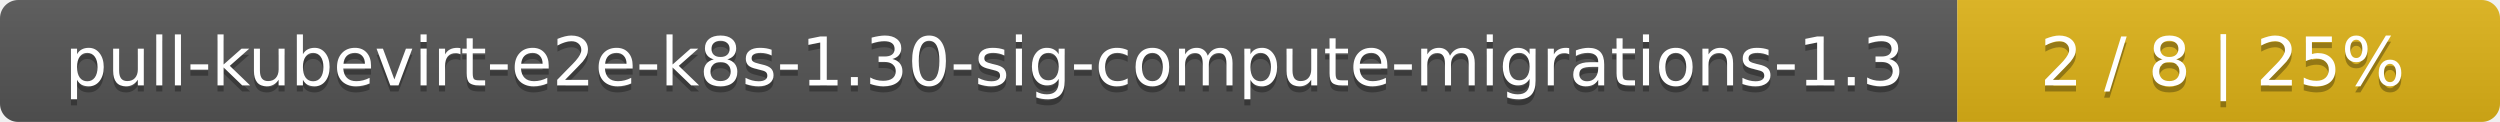
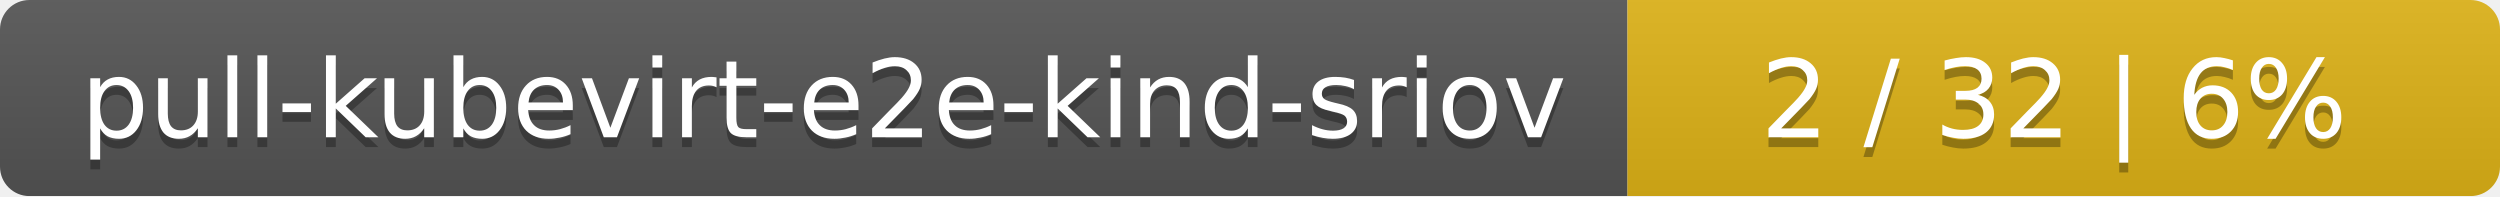
- <svg xmlns="http://www.w3.org/2000/svg" width="410" height="20">
+ <svg xmlns="http://www.w3.org/2000/svg" width="255" height="20">
  <linearGradient id="smooth" x2="0" y2="100%">
    <stop offset="0" stop-color="#bbb" stop-opacity=".1" />
    <stop offset="1" stop-opacity=".1" />
  </linearGradient>
  <mask id="round">
-     <rect width="410" height="20" rx="3" fill="#fff" />
+     <rect width="255" height="20" rx="3" fill="#fff" />
  </mask>
  <g mask="url(#round)">
-     <rect width="321" height="20" fill="#555" />
-     <rect x="321" width="89" height="20" fill="#dfb317" />
-     <rect width="410" height="20" fill="url(#smooth)" />
+     <rect width="166" height="20" fill="#555" />
+     <rect x="166" width="89" height="20" fill="#dfb317" />
+     <rect width="255" height="20" fill="url(#smooth)" />
  </g>
  <g fill="#fff" text-anchor="middle" font-family="DejaVu Sans,Verdana,Geneva,sans-serif" font-size="11">
-     <text x="161.5" y="15" fill="#010101" fill-opacity=".3">pull-kubevirt-e2e-k8s-1.30-sig-compute-migrations-1.3</text>
-     <text x="161.5" y="14">pull-kubevirt-e2e-k8s-1.30-sig-compute-migrations-1.3</text>
-     <text x="364.5" y="15" fill="#010101" fill-opacity=".3">2 / 8    |    25%</text>
-     <text x="364.5" y="14">2 / 8    |    25%</text>
+     <text x="84" y="15" fill="#010101" fill-opacity=".3">pull-kubevirt-e2e-kind-sriov</text>
+     <text x="84" y="14">pull-kubevirt-e2e-kind-sriov</text>
+     <text x="209.5" y="15" fill="#010101" fill-opacity=".3">2 / 32    |    6%</text>
+     <text x="209.5" y="14">2 / 32    |    6%</text>
  </g>
</svg>
